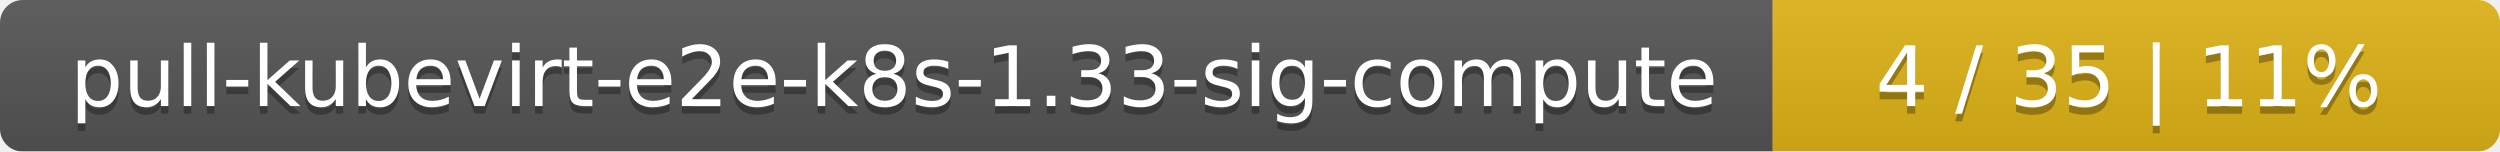
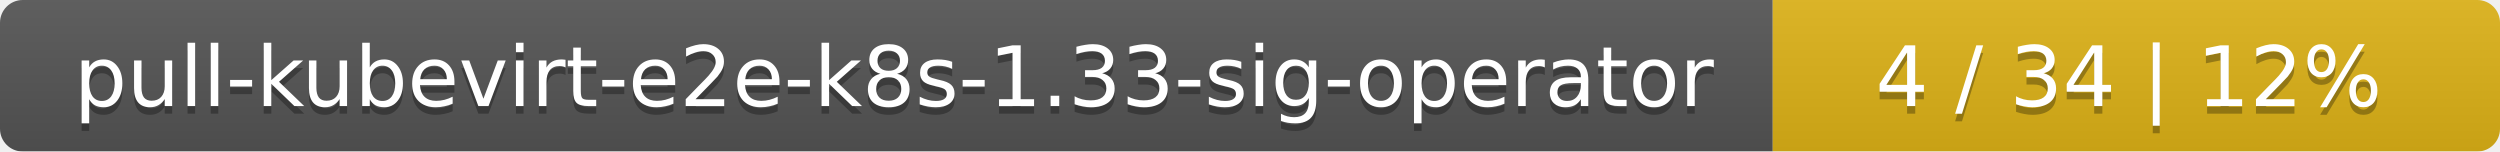
<svg xmlns="http://www.w3.org/2000/svg" width="330" height="20">
  <linearGradient id="smooth" x2="0" y2="100%">
    <stop offset="0" stop-color="#bbb" stop-opacity=".1" />
    <stop offset="1" stop-opacity=".1" />
  </linearGradient>
  <mask id="round">
    <rect width="330" height="20" rx="3" fill="#fff" />
  </mask>
  <g mask="url(#round)">
    <rect width="234" height="20" fill="#555" />
    <rect x="234" width="96" height="20" fill="#dfb317" />
    <rect width="330" height="20" fill="url(#smooth)" />
  </g>
  <g fill="#fff" text-anchor="middle" font-family="DejaVu Sans,Verdana,Geneva,sans-serif" font-size="11">
-     <text x="118" y="15" fill="#010101" fill-opacity=".3">pull-kubevirt-e2e-k8s-1.33-sig-compute</text>
-     <text x="118" y="14">pull-kubevirt-e2e-k8s-1.33-sig-compute</text>
-     <text x="281" y="15" fill="#010101" fill-opacity=".3">4 / 35    |    11%</text>
-     <text x="281" y="14">4 / 35    |    11%</text>
+     <text x="118" y="15" fill="#010101" fill-opacity=".3">pull-kubevirt-e2e-k8s-1.33-sig-operator</text>
+     <text x="118" y="14">pull-kubevirt-e2e-k8s-1.33-sig-operator</text>
+     <text x="281" y="15" fill="#010101" fill-opacity=".3">4 / 34    |    12%</text>
+     <text x="281" y="14">4 / 34    |    12%</text>
  </g>
</svg>
